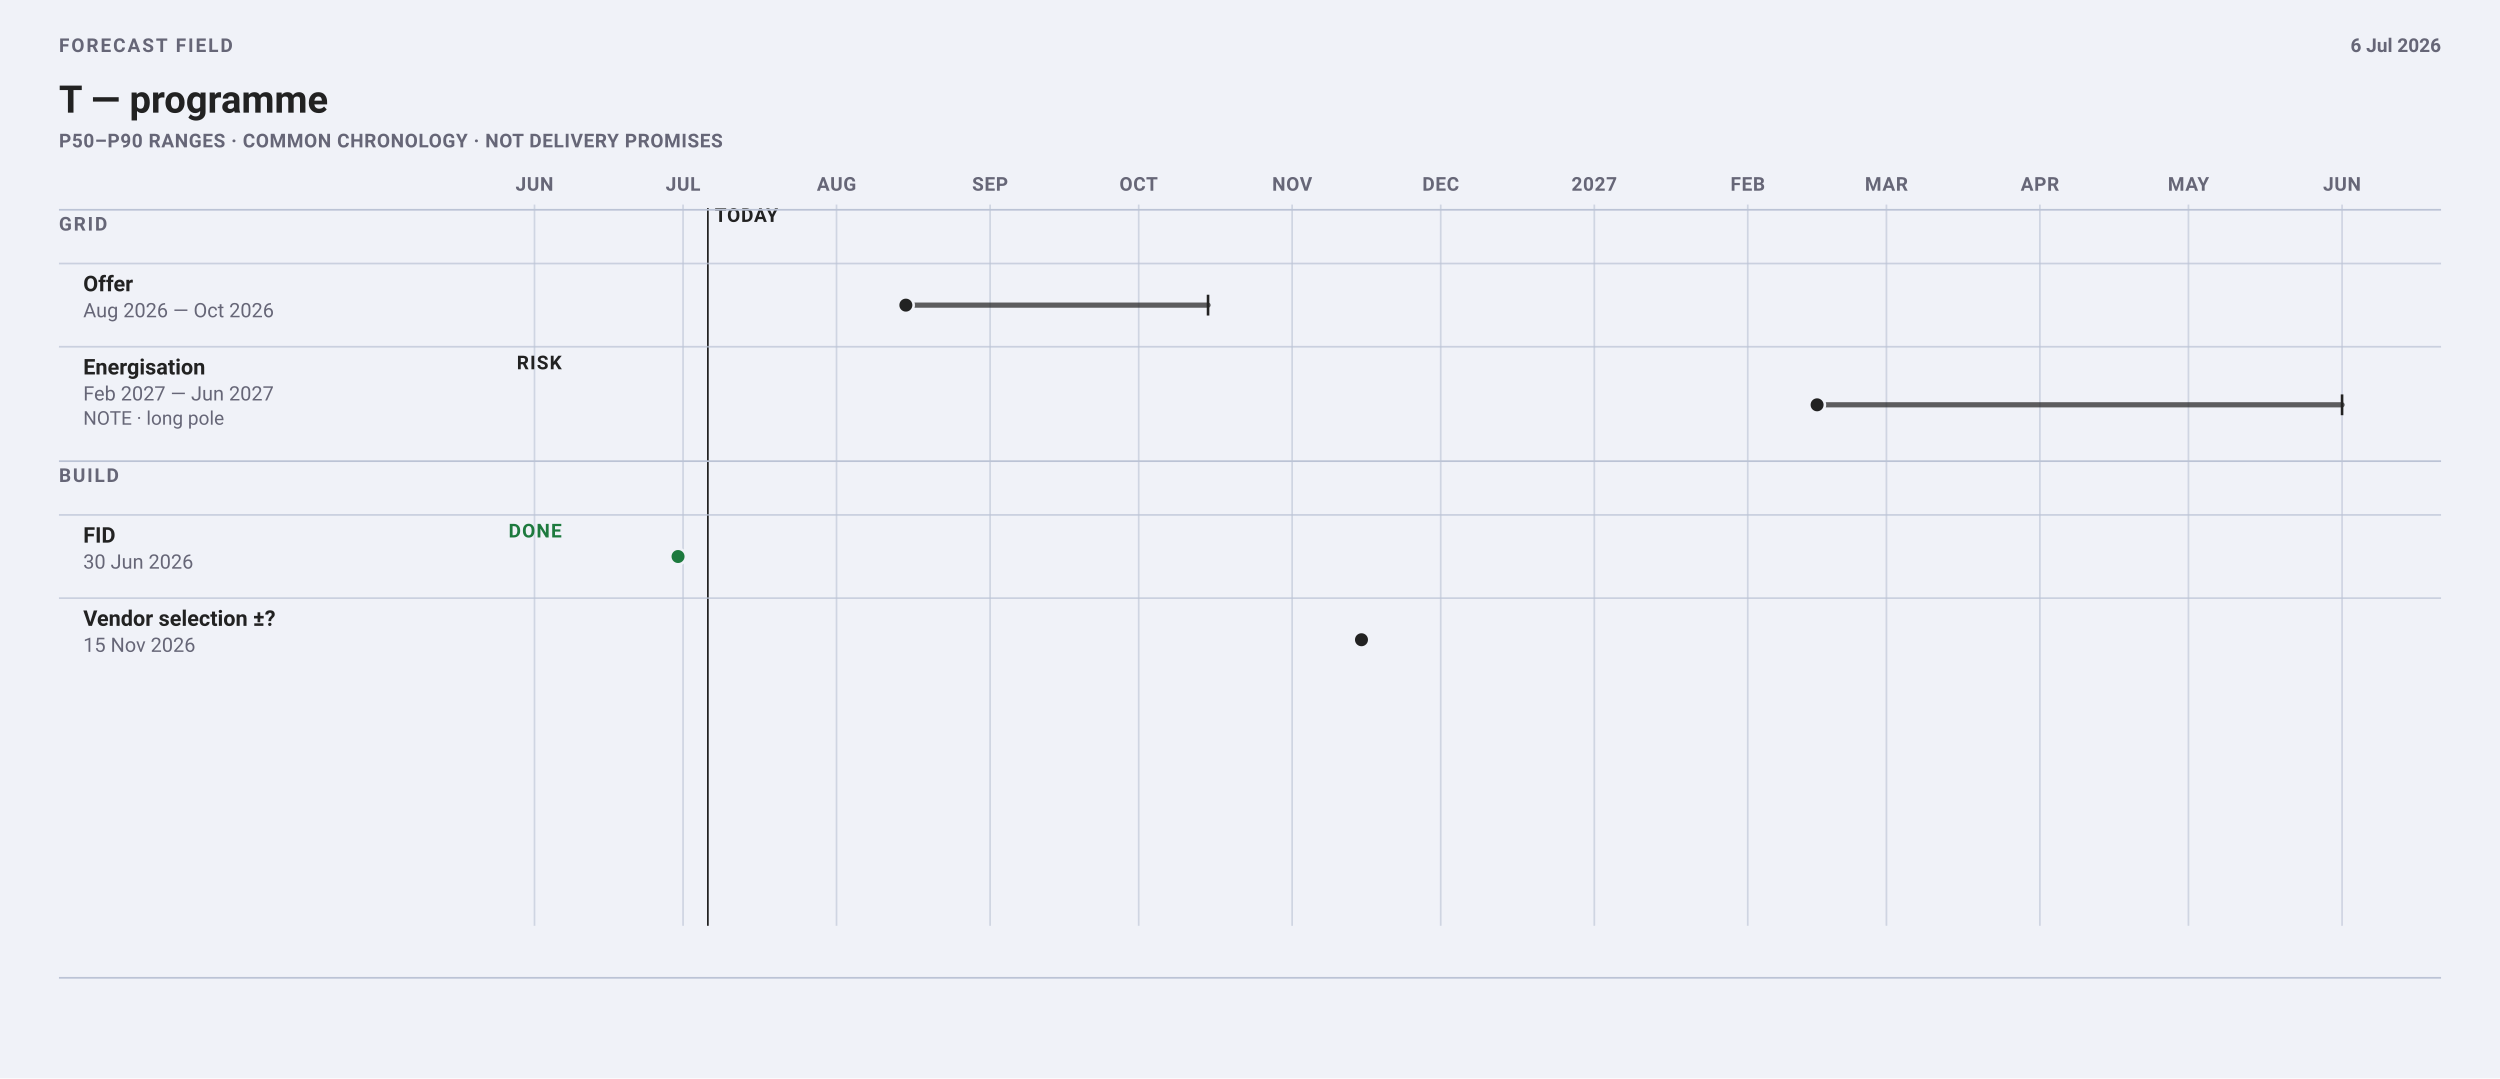
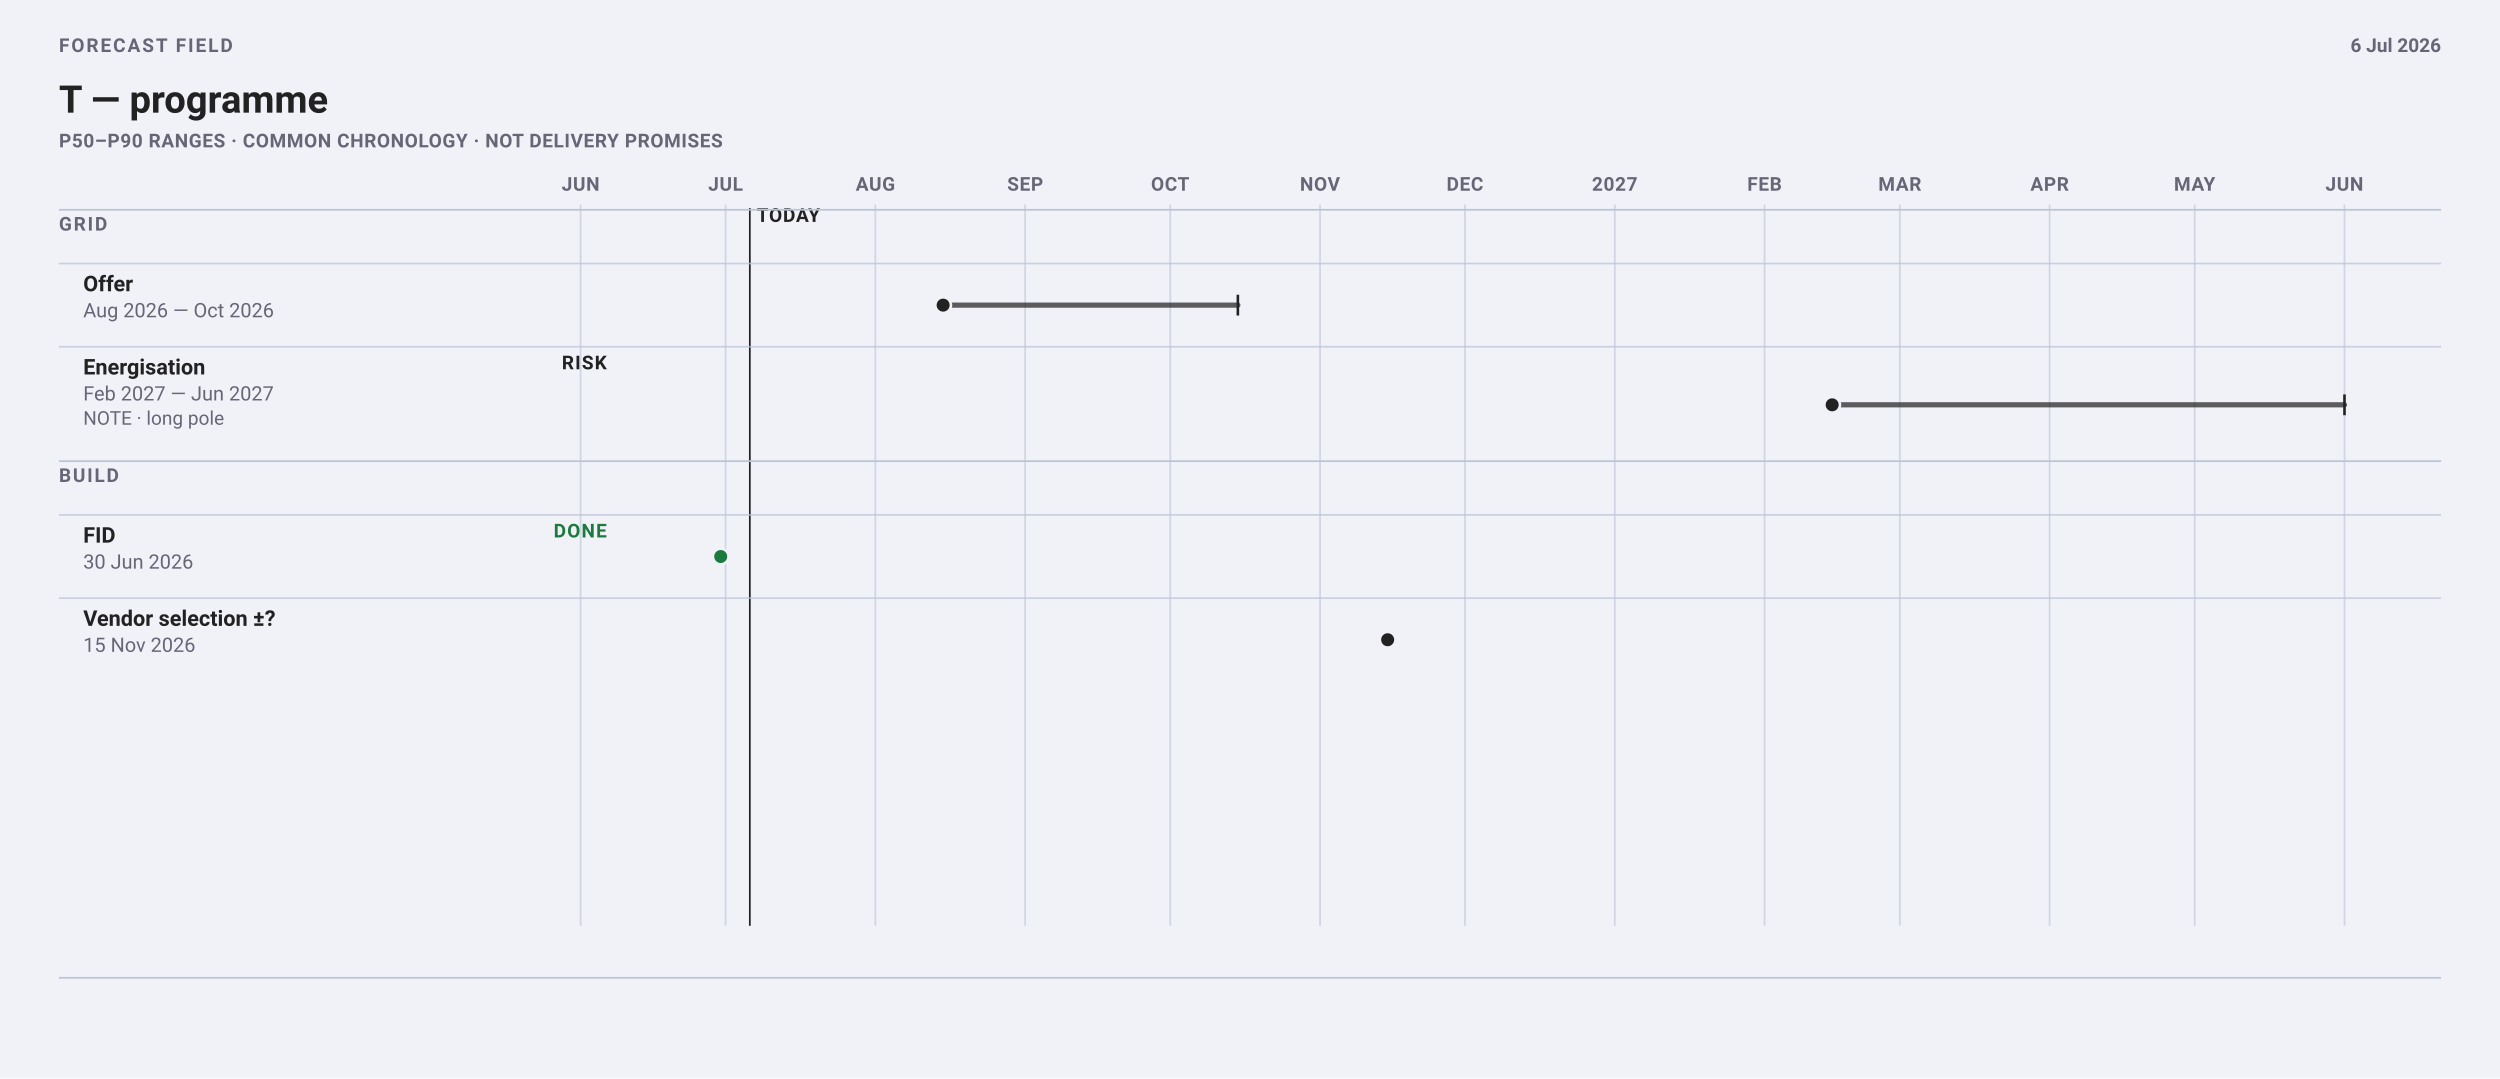
<svg xmlns="http://www.w3.org/2000/svg" data-field="timeline" data-direction="field" data-intent="live-wide" data-field-palette="ocean" data-font-floor="11" data-min-readable-scale="1" width="1442" height="622" viewBox="0 0 1442 622" font-family="-apple-system, BlinkMacSystemFont, 'Segoe UI', Roboto, sans-serif">
  <rect width="1442" height="622" fill="#f0f2f8" />
  <text x="34" y="30" font-size="11" font-weight="700" letter-spacing="1.1" fill="#667">FORECAST FIELD</text>
-   <text x="34" y="65" font-size="22" font-weight="700" fill="#222">T — programme</text>
+   <text x="34.0" y="65.0" font-family="-apple-system, BlinkMacSystemFont, 'Segoe UI', Roboto, sans-serif" font-size="22" font-weight="700" fill="#222">T — programme</text>
  <text x="34" y="85" font-size="11" font-weight="650" letter-spacing="0.32" fill="#667">P50–P90 RANGES · COMMON CHRONOLOGY · NOT DELIVERY PROMISES</text>
  <text x="1408" y="30" font-size="11" font-weight="650" text-anchor="end" fill="#667">6 Jul 2026</text>
-   <line x1="308.3" y1="118" x2="308.3" y2="534" stroke="#bbc3d5" stroke-width="1" opacity=".62" />
-   <text x="308.29" y="110" font-size="11" font-weight="700" letter-spacing="0.35" text-anchor="middle" fill="#667">JUN</text>
-   <line x1="394.0" y1="118" x2="394.0" y2="534" stroke="#bbc3d5" stroke-width="1" opacity=".62" />
-   <text x="393.98" y="110" font-size="11" font-weight="700" letter-spacing="0.35" text-anchor="middle" fill="#667">JUL</text>
-   <line x1="482.5" y1="118" x2="482.5" y2="534" stroke="#bbc3d5" stroke-width="1" opacity=".62" />
-   <text x="482.53" y="110" font-size="11" font-weight="700" letter-spacing="0.35" text-anchor="middle" fill="#667">AUG</text>
-   <line x1="571.1" y1="118" x2="571.1" y2="534" stroke="#bbc3d5" stroke-width="1" opacity=".62" />
-   <text x="571.08" y="110" font-size="11" font-weight="700" letter-spacing="0.35" text-anchor="middle" fill="#667">SEP</text>
-   <line x1="656.8" y1="118" x2="656.8" y2="534" stroke="#bbc3d5" stroke-width="1" opacity=".62" />
-   <text x="656.77" y="110" font-size="11" font-weight="700" letter-spacing="0.35" text-anchor="middle" fill="#667">OCT</text>
-   <line x1="745.3" y1="118" x2="745.3" y2="534" stroke="#bbc3d5" stroke-width="1" opacity=".62" />
-   <text x="745.32" y="110" font-size="11" font-weight="700" letter-spacing="0.35" text-anchor="middle" fill="#667">NOV</text>
-   <line x1="831.0" y1="118" x2="831.0" y2="534" stroke="#bbc3d5" stroke-width="1" opacity=".62" />
-   <text x="831.01" y="110" font-size="11" font-weight="700" letter-spacing="0.35" text-anchor="middle" fill="#667">DEC</text>
-   <line x1="919.6" y1="118" x2="919.6" y2="534" stroke="#bbc3d5" stroke-width="1" opacity=".62" />
-   <text x="919.56" y="110" font-size="11" font-weight="700" letter-spacing="0.35" text-anchor="middle" fill="#667">2027</text>
-   <line x1="1008.1" y1="118" x2="1008.1" y2="534" stroke="#bbc3d5" stroke-width="1" opacity=".62" />
-   <text x="1008.11" y="110" font-size="11" font-weight="700" letter-spacing="0.35" text-anchor="middle" fill="#667">FEB</text>
-   <line x1="1088.1" y1="118" x2="1088.1" y2="534" stroke="#bbc3d5" stroke-width="1" opacity=".62" />
-   <text x="1088.09" y="110" font-size="11" font-weight="700" letter-spacing="0.35" text-anchor="middle" fill="#667">MAR</text>
-   <line x1="1176.6" y1="118" x2="1176.6" y2="534" stroke="#bbc3d5" stroke-width="1" opacity=".62" />
-   <text x="1176.63" y="110" font-size="11" font-weight="700" letter-spacing="0.35" text-anchor="middle" fill="#667">APR</text>
-   <line x1="1262.3" y1="118" x2="1262.3" y2="534" stroke="#bbc3d5" stroke-width="1" opacity=".62" />
-   <text x="1262.32" y="110" font-size="11" font-weight="700" letter-spacing="0.35" text-anchor="middle" fill="#667">MAY</text>
-   <line x1="1350.9" y1="118" x2="1350.9" y2="534" stroke="#bbc3d5" stroke-width="1" opacity=".62" />
-   <text x="1350.87" y="110" font-size="11" font-weight="700" letter-spacing="0.35" text-anchor="middle" fill="#667">JUN</text>
-   <line data-today="" x1="408.3" y1="120" x2="408.3" y2="534" stroke="#222" stroke-width="1" />
-   <text x="412.27" y="128" font-size="11" font-weight="700" letter-spacing="0.45" fill="#222">TODAY</text>
+   <line x1="334.9" y1="118" x2="334.9" y2="534" stroke="#bbc3d5" stroke-width="1" opacity=".62" />
+   <text x="334.91" y="110" font-size="11" font-weight="700" letter-spacing="0.35" text-anchor="middle" fill="#667">JUN</text>
+   <line x1="418.5" y1="118" x2="418.5" y2="534" stroke="#bbc3d5" stroke-width="1" opacity=".62" />
+   <text x="418.53" y="110" font-size="11" font-weight="700" letter-spacing="0.35" text-anchor="middle" fill="#667">JUL</text>
+   <line x1="504.9" y1="118" x2="504.9" y2="534" stroke="#bbc3d5" stroke-width="1" opacity=".62" />
+   <text x="504.94" y="110" font-size="11" font-weight="700" letter-spacing="0.35" text-anchor="middle" fill="#667">AUG</text>
+   <line x1="591.3" y1="118" x2="591.3" y2="534" stroke="#bbc3d5" stroke-width="1" opacity=".62" />
+   <text x="591.34" y="110" font-size="11" font-weight="700" letter-spacing="0.35" text-anchor="middle" fill="#667">SEP</text>
+   <line x1="675.0" y1="118" x2="675.0" y2="534" stroke="#bbc3d5" stroke-width="1" opacity=".62" />
+   <text x="674.96" y="110" font-size="11" font-weight="700" letter-spacing="0.35" text-anchor="middle" fill="#667">OCT</text>
+   <line x1="761.4" y1="118" x2="761.4" y2="534" stroke="#bbc3d5" stroke-width="1" opacity=".62" />
+   <text x="761.36" y="110" font-size="11" font-weight="700" letter-spacing="0.35" text-anchor="middle" fill="#667">NOV</text>
+   <line x1="845.0" y1="118" x2="845.0" y2="534" stroke="#bbc3d5" stroke-width="1" opacity=".62" />
+   <text x="844.98" y="110" font-size="11" font-weight="700" letter-spacing="0.35" text-anchor="middle" fill="#667">DEC</text>
+   <line x1="931.4" y1="118" x2="931.4" y2="534" stroke="#bbc3d5" stroke-width="1" opacity=".62" />
+   <text x="931.38" y="110" font-size="11" font-weight="700" letter-spacing="0.35" text-anchor="middle" fill="#667">2027</text>
+   <line x1="1017.8" y1="118" x2="1017.8" y2="534" stroke="#bbc3d5" stroke-width="1" opacity=".62" />
+   <text x="1017.79" y="110" font-size="11" font-weight="700" letter-spacing="0.35" text-anchor="middle" fill="#667">FEB</text>
+   <line x1="1095.8" y1="118" x2="1095.8" y2="534" stroke="#bbc3d5" stroke-width="1" opacity=".62" />
+   <text x="1095.83" y="110" font-size="11" font-weight="700" letter-spacing="0.35" text-anchor="middle" fill="#667">MAR</text>
+   <line x1="1182.2" y1="118" x2="1182.2" y2="534" stroke="#bbc3d5" stroke-width="1" opacity=".62" />
+   <text x="1182.23" y="110" font-size="11" font-weight="700" letter-spacing="0.35" text-anchor="middle" fill="#667">APR</text>
+   <line x1="1265.9" y1="118" x2="1265.9" y2="534" stroke="#bbc3d5" stroke-width="1" opacity=".62" />
+   <text x="1265.85" y="110" font-size="11" font-weight="700" letter-spacing="0.35" text-anchor="middle" fill="#667">MAY</text>
+   <line x1="1352.3" y1="118" x2="1352.3" y2="534" stroke="#bbc3d5" stroke-width="1" opacity=".62" />
+   <text x="1352.26" y="110" font-size="11" font-weight="700" letter-spacing="0.35" text-anchor="middle" fill="#667">JUN</text>
+   <line data-today="" x1="432.5" y1="120" x2="432.5" y2="534" stroke="#222" stroke-width="1" />
+   <text x="436.47" y="128" font-size="11" font-weight="700" letter-spacing="0.45" fill="#222">TODAY</text>
  <line x1="34" y1="121" x2="1408" y2="121" stroke="#bbc3d5" />
  <text x="34" y="133" font-size="11" font-weight="700" letter-spacing="1" fill="#667">GRID</text>
  <line x1="34" y1="152.0" x2="1408" y2="152.0" stroke="#bbc3d5" opacity=".72" />
  <g data-field-item="grid|offer" data-field-timing="forecast" data-field-state="forecast" data-field-p50-day="2026-08-15" data-field-p90-day="2026-10-15">
    <text x="48.0" y="168.0" font-family="-apple-system, BlinkMacSystemFont, 'Segoe UI', Roboto, sans-serif" font-size="12.5" font-weight="650" fill="#222">Offer</text>
    <text x="48.0" y="183.0" font-family="-apple-system, BlinkMacSystemFont, 'Segoe UI', Roboto, sans-serif" font-size="11.5" fill="#667">Aug 2026 — Oct 2026</text>
-     <line data-ms="whisker" x1="522.5" y1="176.0" x2="696.8" y2="176.0" stroke="#222" stroke-width="3" stroke-linecap="round" opacity=".72" />
-     <line data-ms="p90" x1="696.8" y1="170.0" x2="696.8" y2="182.0" stroke="#222" stroke-width="1.5" />
-     <circle data-ms="p50" data-mskey="grid|offer" data-next="" cx="522.5" cy="176.0" r="4.5" fill="#222" stroke="#f0f2f8" stroke-width="1.5" />
+     <line data-ms="whisker" x1="544.0" y1="176.0" x2="714.0" y2="176.0" stroke="#222" stroke-width="3" stroke-linecap="round" opacity=".72" />
+     <line data-ms="p90" x1="714.0" y1="170.0" x2="714.0" y2="182.0" stroke="#222" stroke-width="1.5" />
+     <circle data-ms="p50" data-mskey="grid|offer" data-next="" cx="544.0" cy="176.0" r="4.5" fill="#222" stroke="#f0f2f8" stroke-width="1.5" />
  </g>
  <line x1="34" y1="200.0" x2="1408" y2="200.0" stroke="#bbc3d5" opacity=".72" />
  <g data-field-item="grid|energisation" data-field-timing="forecast" data-field-state="risk" data-field-p50-day="2027-02-15" data-field-p90-day="2027-06-01">
    <text x="48.0" y="216.0" font-family="-apple-system, BlinkMacSystemFont, 'Segoe UI', Roboto, sans-serif" font-size="12.5" font-weight="650" fill="#222">Energisation</text>
    <text x="48.0" y="231.0" font-family="-apple-system, BlinkMacSystemFont, 'Segoe UI', Roboto, sans-serif" font-size="11.5" fill="#667">Feb 2027 — Jun 2027</text>
    <g data-field-note="" aria-label="Note: long pole">
      <text x="48.0" y="245.0" font-family="-apple-system, BlinkMacSystemFont, 'Segoe UI', Roboto, sans-serif" font-size="11" fill="#667">NOTE · long pole</text>
    </g>
-     <text x="324" y="213" font-size="11" font-weight="700" letter-spacing="0.65" text-anchor="end" fill="#222">RISK</text>
-     <line data-ms="whisker" x1="1048.1" y1="233.5" x2="1350.9" y2="233.5" stroke="#222" stroke-width="3" stroke-linecap="round" opacity=".72" />
-     <line data-ms="p90" x1="1350.9" y1="227.5" x2="1350.9" y2="239.5" stroke="#222" stroke-width="1.5" />
-     <circle data-ms="p50" data-mskey="grid|energisation" cx="1048.1" cy="233.5" r="4.5" fill="#222" stroke="#f0f2f8" stroke-width="1.5" />
+     <text x="350" y="213" font-size="11" font-weight="700" letter-spacing="0.65" text-anchor="end" fill="#222">RISK</text>
+     <line data-ms="whisker" x1="1056.8" y1="233.5" x2="1352.3" y2="233.5" stroke="#222" stroke-width="3" stroke-linecap="round" opacity=".72" />
+     <line data-ms="p90" x1="1352.3" y1="227.5" x2="1352.3" y2="239.5" stroke="#222" stroke-width="1.5" />
+     <circle data-ms="p50" data-mskey="grid|energisation" cx="1056.8" cy="233.5" r="4.5" fill="#222" stroke="#f0f2f8" stroke-width="1.5" />
  </g>
  <line x1="34" y1="266" x2="1408" y2="266" stroke="#bbc3d5" />
  <text x="34" y="278" font-size="11" font-weight="700" letter-spacing="1" fill="#667">BUILD</text>
  <line x1="34" y1="297.0" x2="1408" y2="297.0" stroke="#bbc3d5" opacity=".72" />
  <g data-field-item="build|fid" data-field-timing="completed" data-field-state="done" data-field-p50-day="2026-06-30" data-field-p90-day="2026-06-30">
    <text x="48.0" y="313.0" font-family="-apple-system, BlinkMacSystemFont, 'Segoe UI', Roboto, sans-serif" font-size="12.5" font-weight="650" fill="#222">FID</text>
    <text x="48.0" y="328.0" font-family="-apple-system, BlinkMacSystemFont, 'Segoe UI', Roboto, sans-serif" font-size="11.5" fill="#667">30 Jun 2026</text>
-     <text x="324" y="310" font-size="11" font-weight="700" letter-spacing="0.65" text-anchor="end" fill="#1D7A3E">DONE</text>
-     <circle data-ms="p50" data-mskey="build|fid" cx="391.1" cy="321.0" r="4.5" fill="#1D7A3E" stroke="#f0f2f8" stroke-width="1.5" />
+     <text x="350" y="310" font-size="11" font-weight="700" letter-spacing="0.65" text-anchor="end" fill="#1D7A3E">DONE</text>
+     <circle data-ms="p50" data-mskey="build|fid" cx="415.7" cy="321.0" r="4.5" fill="#1D7A3E" stroke="#f0f2f8" stroke-width="1.5" />
  </g>
  <line x1="34" y1="345.0" x2="1408" y2="345.0" stroke="#bbc3d5" opacity=".72" />
  <g data-field-item="build|vendor selection" data-field-timing="forecast" data-field-state="forecast" data-field-p50-day="2026-11-15" data-field-p90-day="2026-11-15">
    <text x="48.0" y="361.0" font-family="-apple-system, BlinkMacSystemFont, 'Segoe UI', Roboto, sans-serif" font-size="12.5" font-weight="650" fill="#222">Vendor selection ±?</text>
    <text x="48.0" y="376.0" font-family="-apple-system, BlinkMacSystemFont, 'Segoe UI', Roboto, sans-serif" font-size="11.5" fill="#667">15 Nov 2026</text>
-     <circle data-ms="p50" data-mskey="build|vendor selection" cx="785.3" cy="369.0" r="4.5" fill="#222" stroke="#f0f2f8" stroke-width="1.5" />
+     <circle data-ms="p50" data-mskey="build|vendor selection" cx="800.4" cy="369.0" r="4.5" fill="#222" stroke="#f0f2f8" stroke-width="1.5" />
  </g>
  <line x1="34" y1="564" x2="1408" y2="564" stroke="#bbc3d5" />
</svg>
